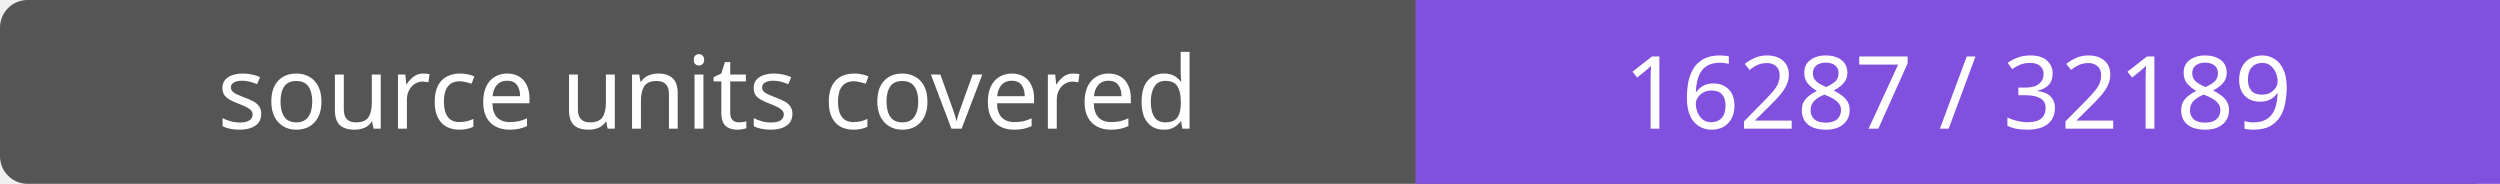
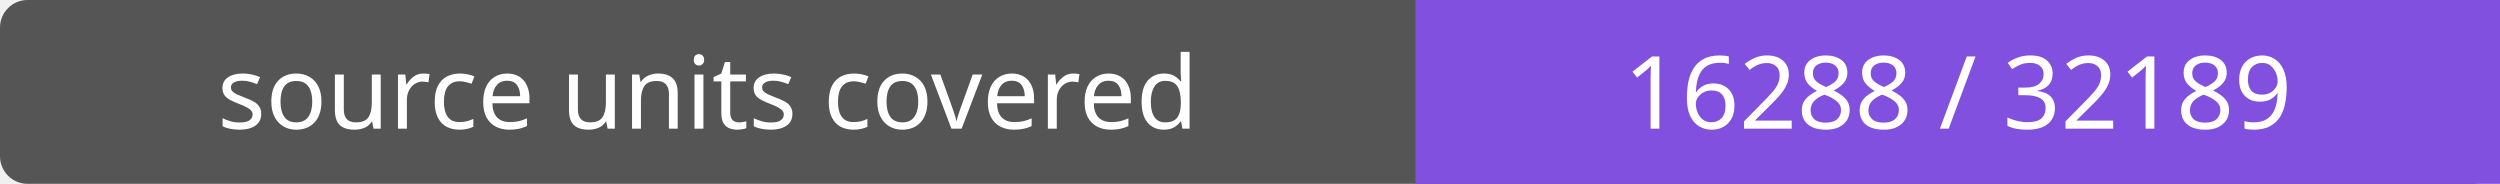
- <svg xmlns="http://www.w3.org/2000/svg" width="272" height="20" role="img" aria-label="source units covered: 16287 / 32189">
+ <svg xmlns="http://www.w3.org/2000/svg" width="272" height="20" role="img" aria-label="source units covered: 16288 / 32189">
  <rect width="272" height="20" rx="3" fill="#555" />
  <path fill="#8250df" d="M154 0h118v20H154z" />
  <g fill="#fff" text-anchor="middle" font-family="Verdana,sans-serif" font-size="11">
    <text x="77.0" y="14">source units covered</text>
-     <text x="213.0" y="14">16287 / 32189</text>
+     <text x="213.0" y="14">16288 / 32189</text>
  </g>
</svg>
